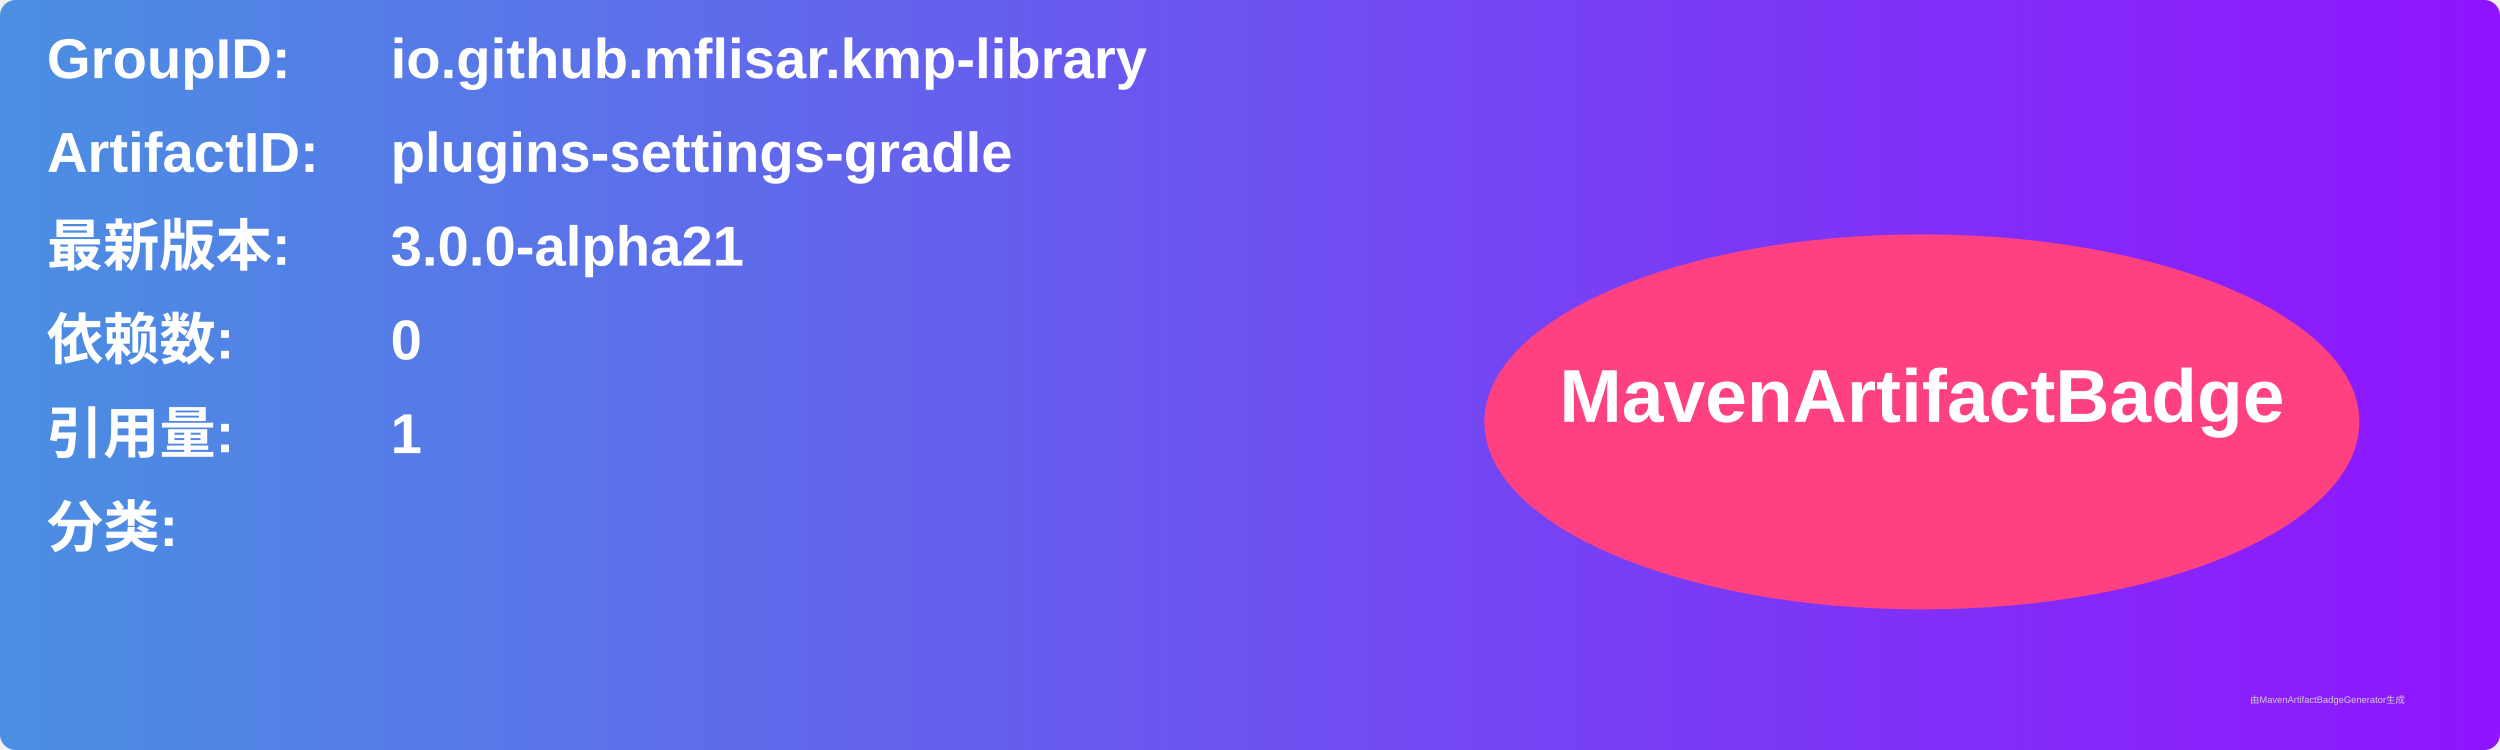
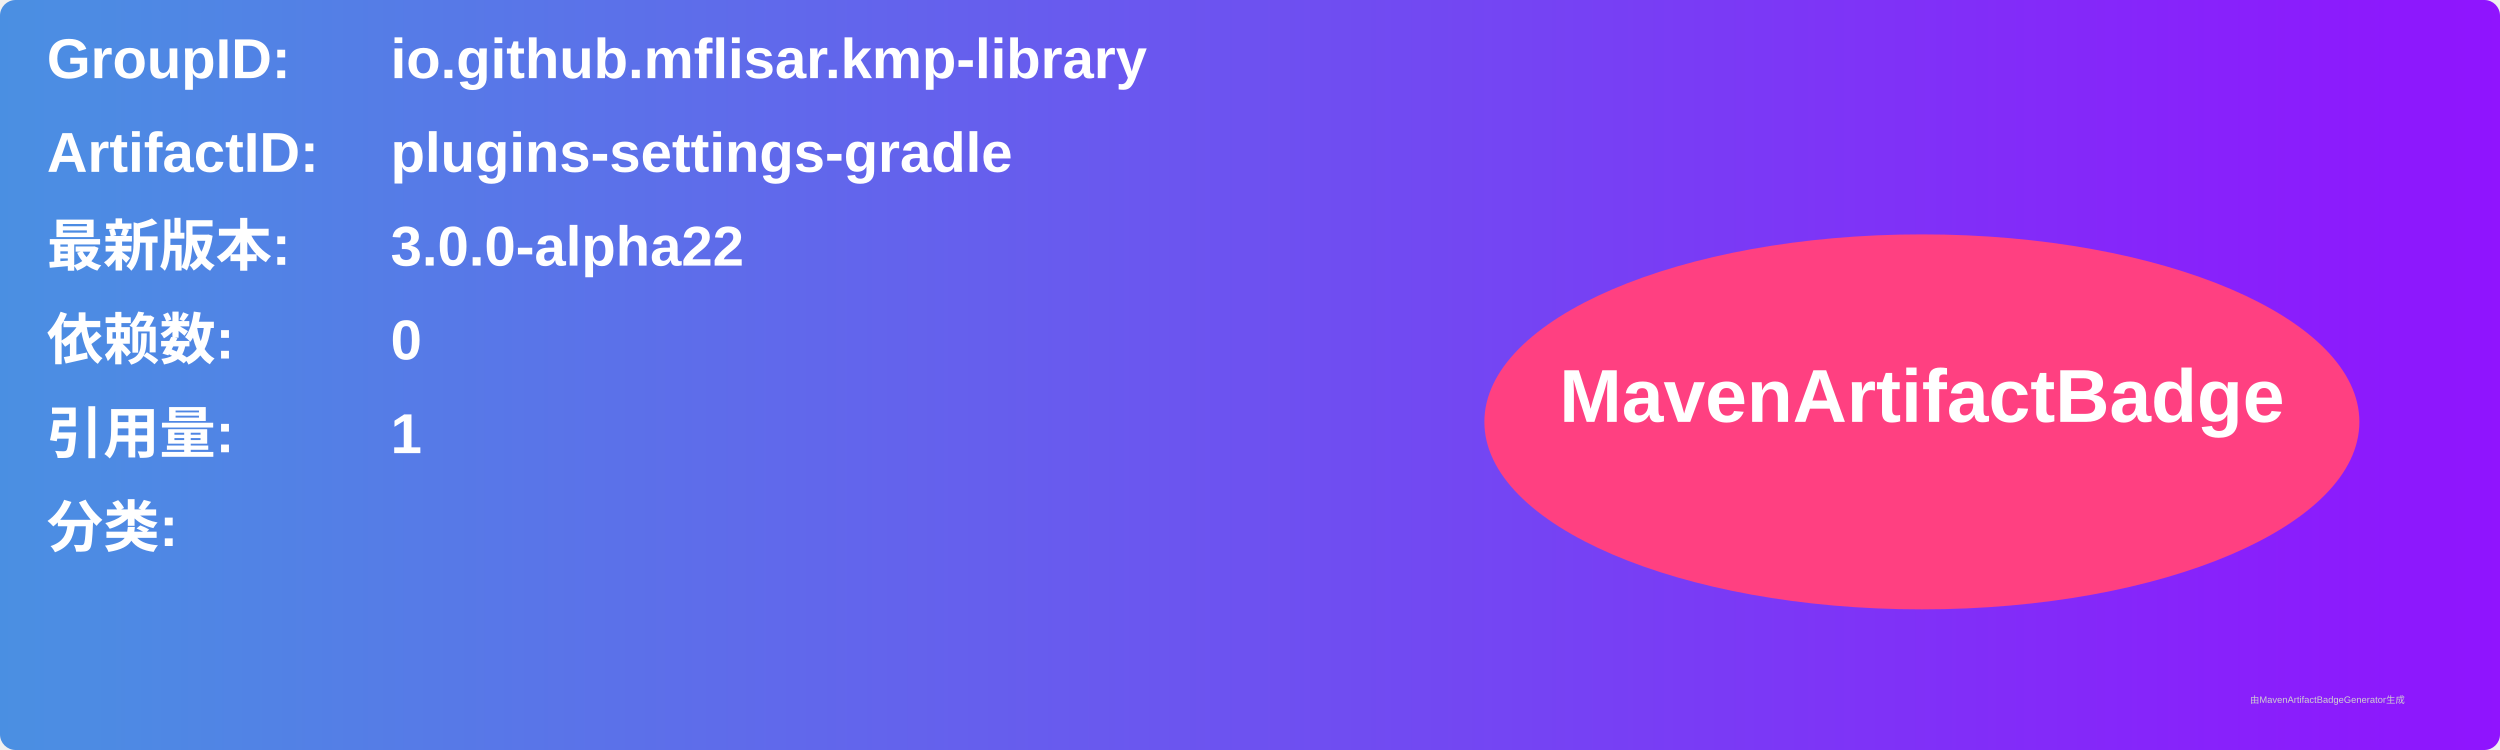
<svg xmlns="http://www.w3.org/2000/svg" width="800" height="240" viewBox="0 0 800 240">
  <linearGradient id="grad" x1="0%" y1="0%" x2="100%" y2="0%">
    <stop offset="0%" stop-color="#4a90e2" />
    <stop offset="100%" stop-color="#9013fe" />
  </linearGradient>
  <rect width="100%" height="100%" rx="5" ry="5" fill="url(#grad)" />
  <g transform="translate(15, 15)">
    <text x="0" y="10" font-family="Arial" font-size="18" fill="white" font-weight="bold" width="260">GroupID:</text>
    <text x="110" y="10" font-family="Arial" font-size="18" fill="white" font-weight="bold" width="460">io.github.mflisar.kmp-library</text>
    <text x="0" y="40" font-family="Arial" font-size="18" fill="white" font-weight="bold" width="260">ArtifactID:</text>
    <text x="110" y="40" font-family="Arial" font-size="18" fill="white" font-weight="bold" width="460">plugins-settings-gradle</text>
    <text x="0" y="70" font-family="Arial" font-size="18" fill="white" font-weight="bold">最新版本:</text>
    <text x="110" y="70" font-family="Arial" font-size="18" fill="white" font-weight="bold">
-       <tspan font-weight="bold">3.0.0-alpha21</tspan>
+       <tspan font-weight="bold">3.0.0-alpha22</tspan>
    </text>
    <text x="0" y="100" font-family="Arial" font-size="18" fill="white" font-weight="bold">依赖数: </text>
    <text x="110" y="100" font-family="Arial" font-size="18" fill="white">
      <tspan font-weight="bold">0</tspan>
    </text>
    <text x="0" y="130" font-family="Arial" font-size="18" fill="white" font-weight="bold">引用量: </text>
    <text x="110" y="130" font-family="Arial" font-size="18" fill="white">
      <tspan font-weight="bold">1</tspan>
    </text>
    <text x="0" y="160" font-family="Arial" font-size="18" fill="white" font-weight="bold">分类:</text>
    <text x="10" y="190" font-family="Arial" font-size="10" fill="white">
      <tspan font-weight="bold" />
    </text>
    <ellipse cx="600" cy="120" rx="140" ry="60" fill="#ff4081" />
    <text x="600" y="120" text-anchor="middle" font-family="Arial" font-size="24" fill="white" font-weight="bold">MavenArtifactBadge</text>
  </g>
  <text x="720" y="225" font-family="Arial" font-size="3" fill="#d0d0d0">由MavenArtifactBadgeGenerator生成</text>
</svg>
